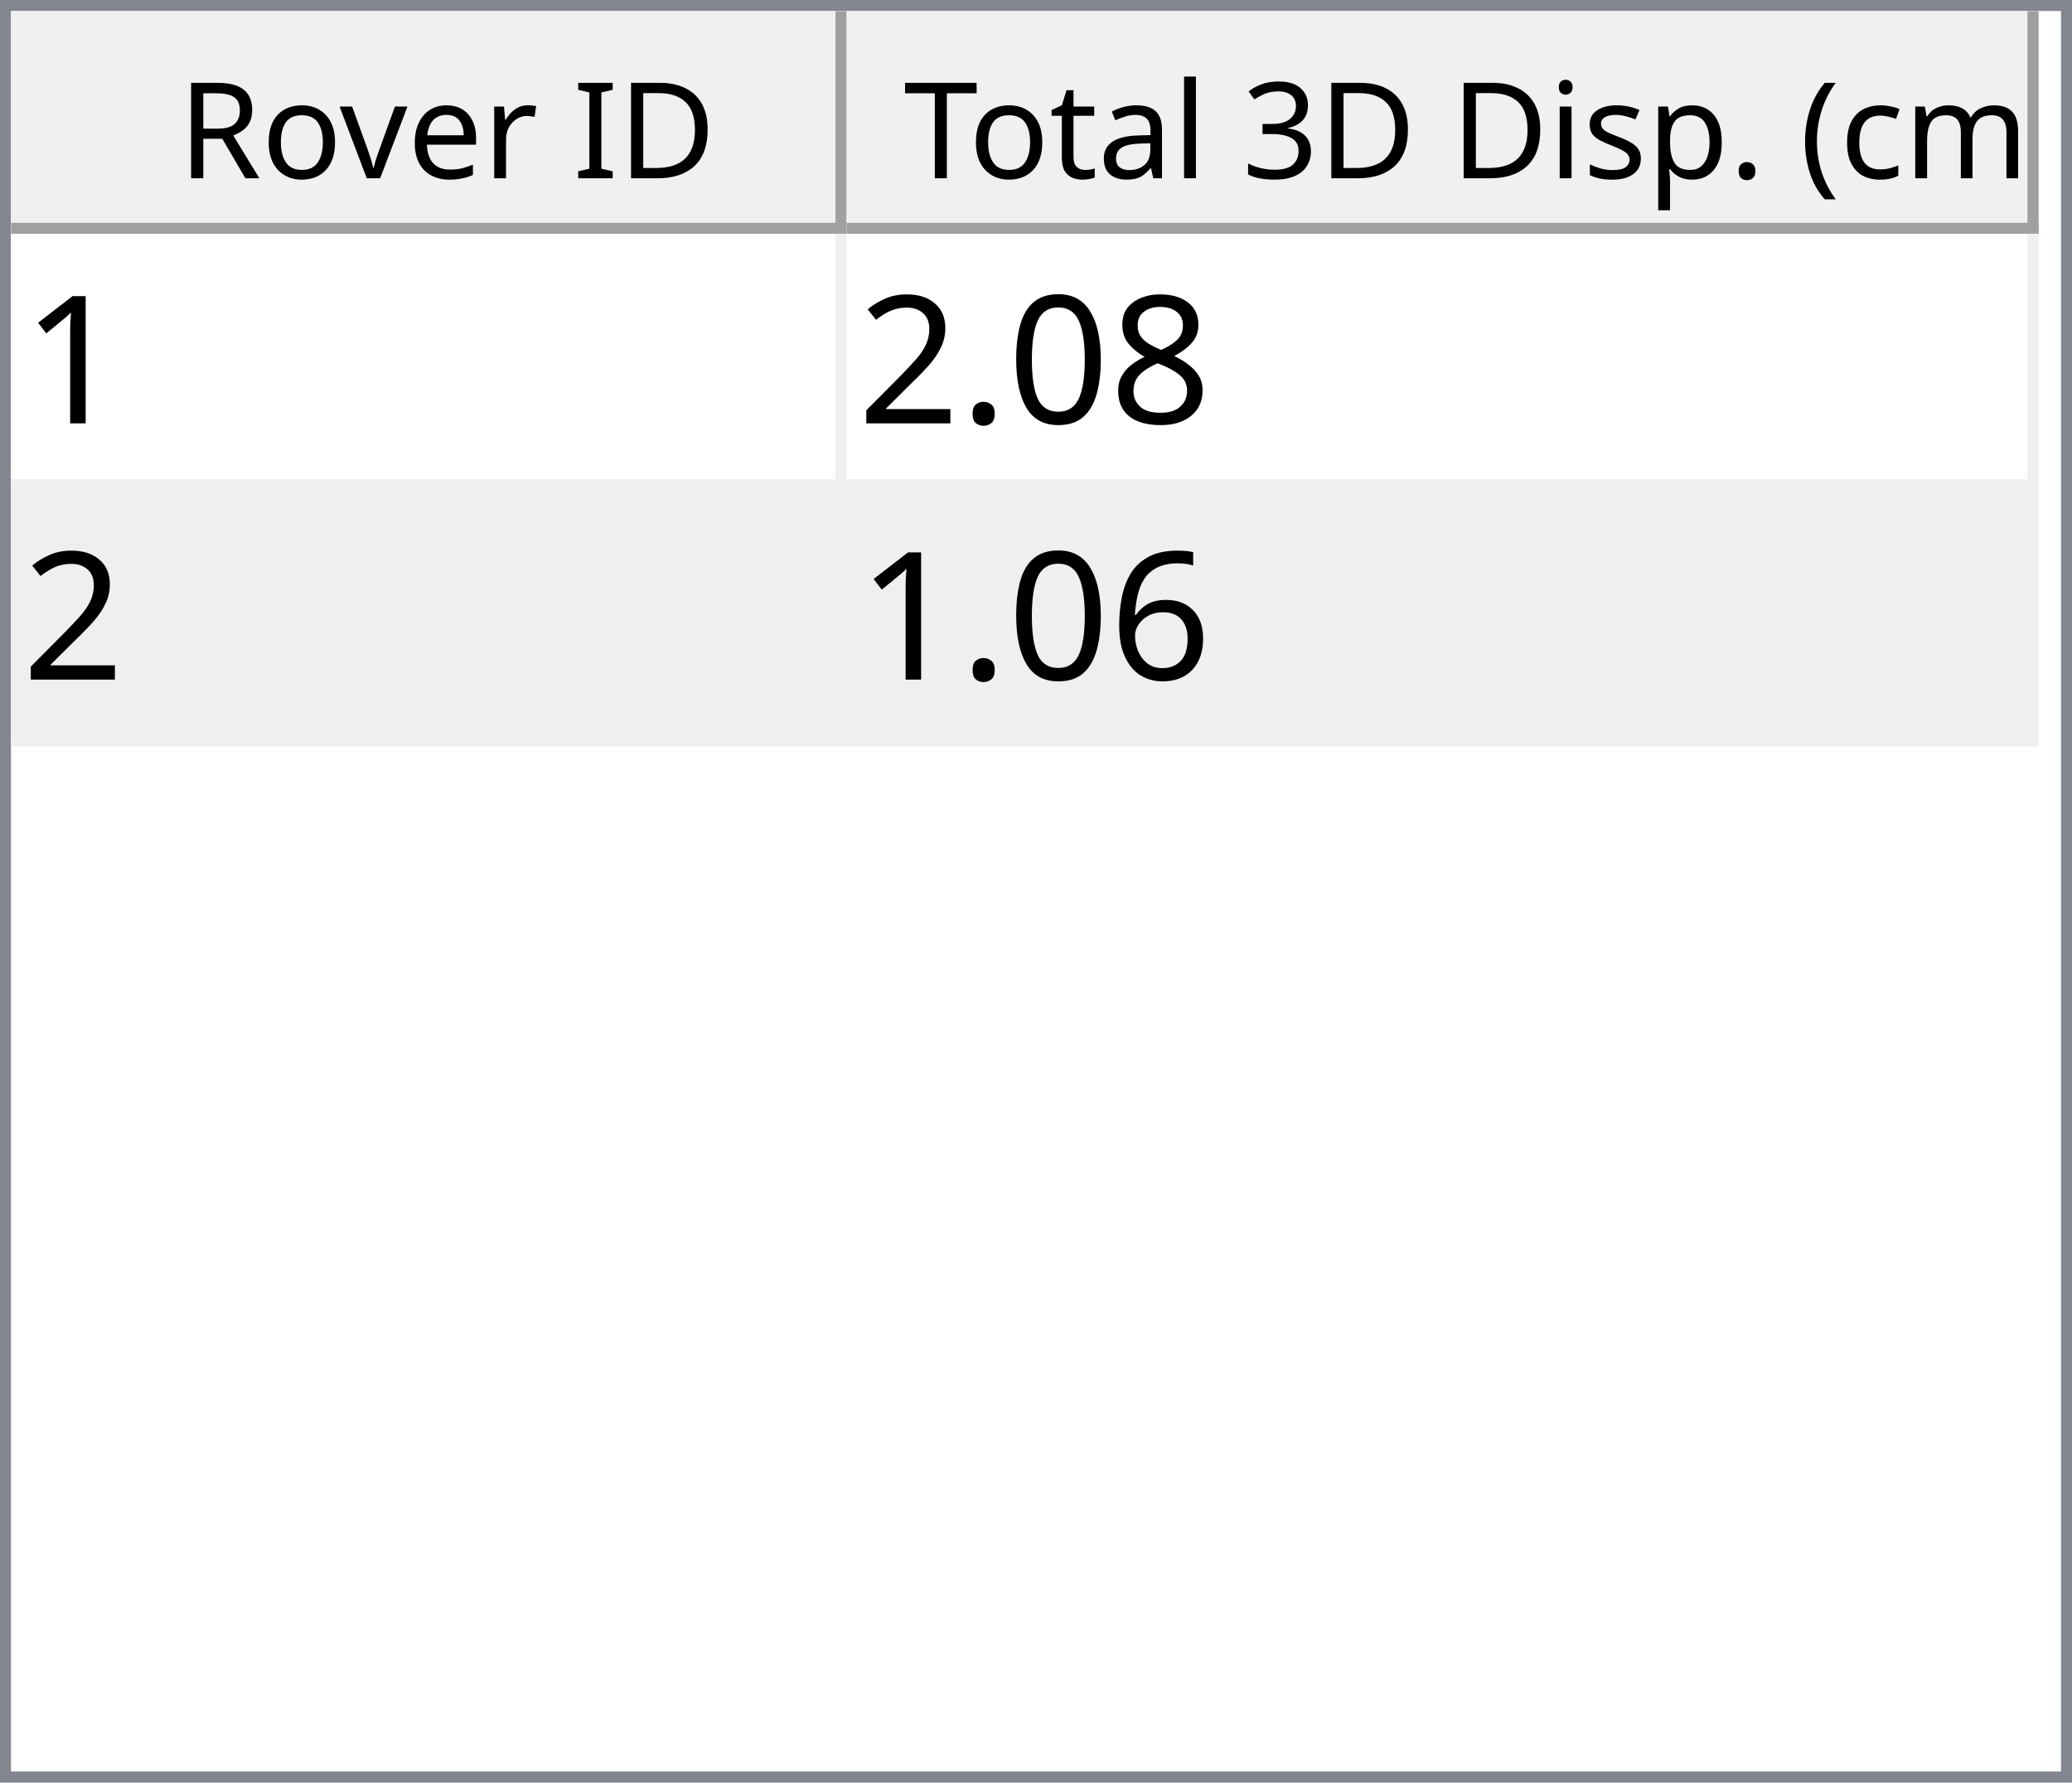
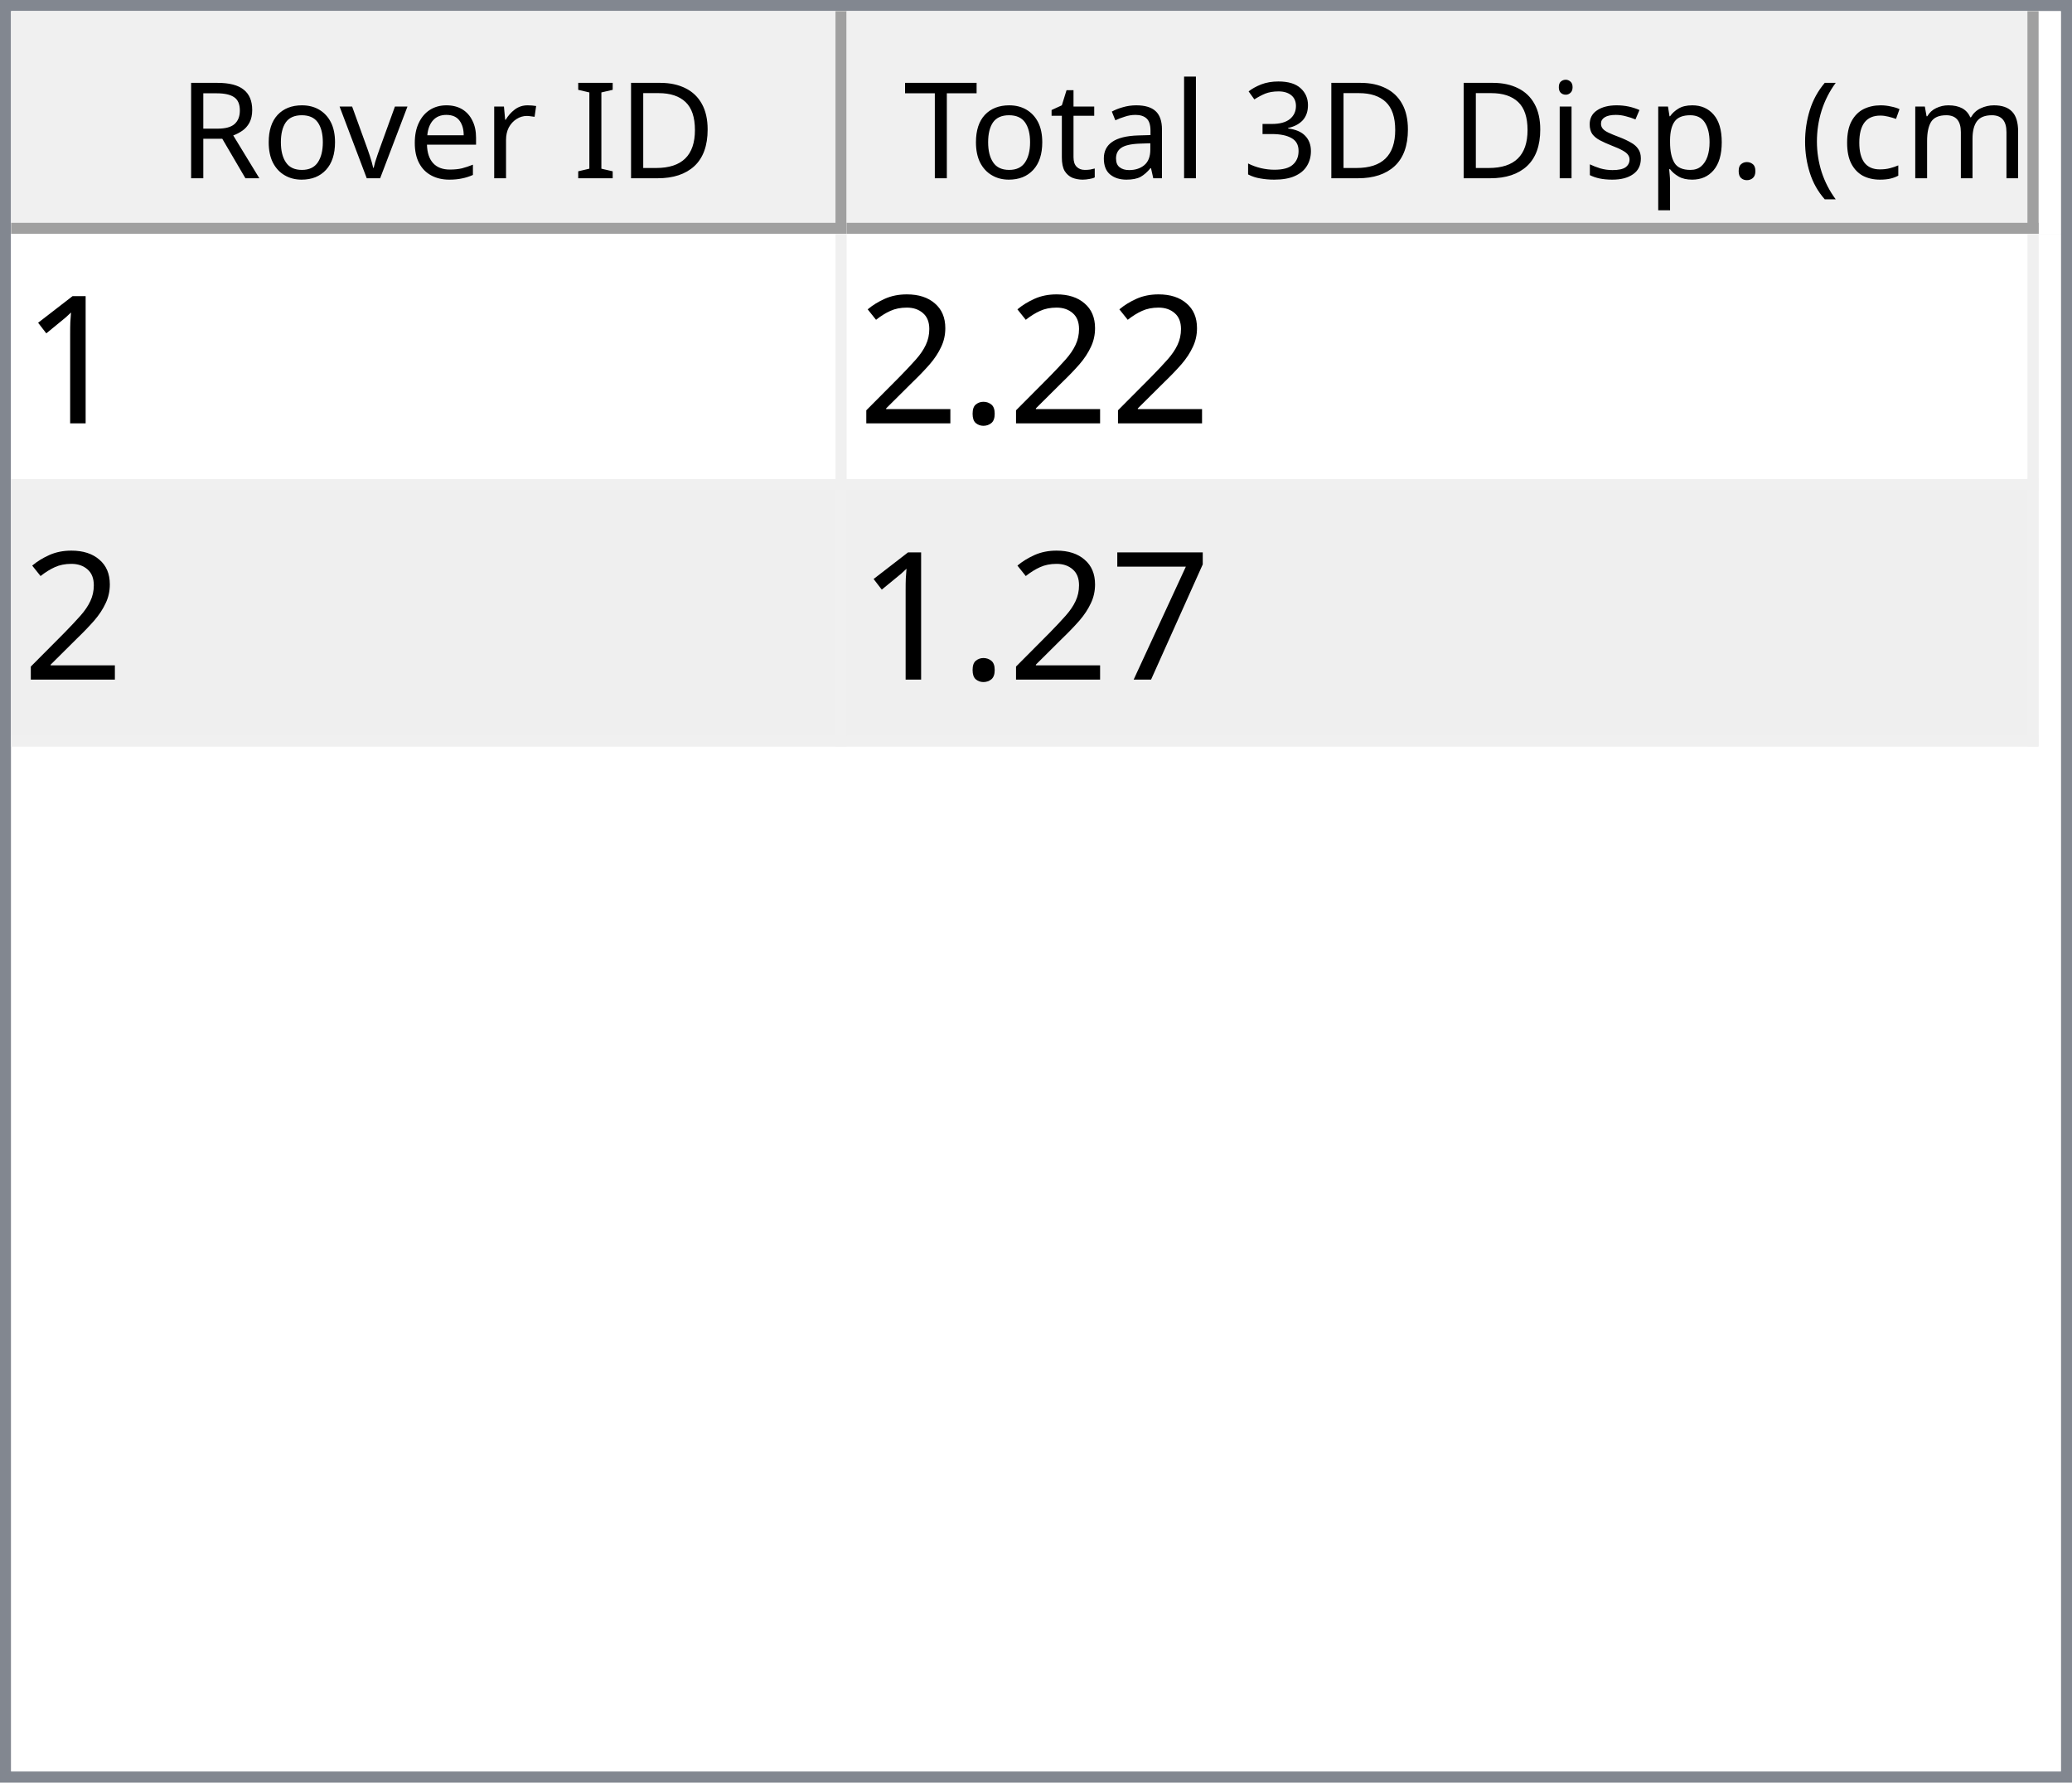
<svg xmlns="http://www.w3.org/2000/svg" style="fill-opacity:1; color-rendering:auto; color-interpolation:auto; text-rendering:auto; stroke:black; stroke-linecap:square; stroke-miterlimit:10; shape-rendering:auto; stroke-opacity:1; fill:black; stroke-dasharray:none; font-weight:normal; stroke-width:1; font-family:'Dialog'; font-style:normal; stroke-linejoin:miter; font-size:12px; stroke-dashoffset:0; image-rendering:auto;" width="186" height="160">
  <defs id="genericDefs" />
  <g>
    <defs id="defs1">
      <clipPath clipPathUnits="userSpaceOnUse" id="clipPath1">
        <path d="M0 0 L186 0 L186 160 L0 160 L0 0 Z" />
      </clipPath>
      <clipPath clipPathUnits="userSpaceOnUse" id="clipPath2">
        <path d="M0 0 L0 160 L186 160 L186 0 Z" />
      </clipPath>
      <clipPath clipPathUnits="userSpaceOnUse" id="clipPath3">
        <path d="M0 0 L0 20 L184 20 L184 0 Z" />
      </clipPath>
      <clipPath clipPathUnits="userSpaceOnUse" id="clipPath4">
        <path d="M0 0 L0 20 L75 20 L75 0 Z" />
      </clipPath>
      <clipPath clipPathUnits="userSpaceOnUse" id="clipPath5">
        <path d="M1 1 L1 19 L74 19 L74 1 Z" />
      </clipPath>
      <clipPath clipPathUnits="userSpaceOnUse" id="clipPath6">
        <path d="M0 0 L0 18 L73 18 L73 0 Z" />
      </clipPath>
      <clipPath clipPathUnits="userSpaceOnUse" id="clipPath7">
        <path d="M-0.5 -0.5 L-0.5 19.5 L74.5 19.5 L74.5 -0.5 Z" />
      </clipPath>
      <clipPath clipPathUnits="userSpaceOnUse" id="clipPath8">
        <path d="M0 0 L0 20 L107 20 L107 0 Z" />
      </clipPath>
      <clipPath clipPathUnits="userSpaceOnUse" id="clipPath9">
        <path d="M1 1 L1 19 L106 19 L106 1 Z" />
      </clipPath>
      <clipPath clipPathUnits="userSpaceOnUse" id="clipPath10">
        <path d="M0 0 L0 18 L105 18 L105 0 Z" />
      </clipPath>
      <clipPath clipPathUnits="userSpaceOnUse" id="clipPath11">
        <path d="M-0.5 -0.5 L-0.5 19.5 L106.5 19.5 L106.5 -0.5 Z" />
      </clipPath>
      <clipPath clipPathUnits="userSpaceOnUse" id="clipPath12">
        <path d="M0 0 L0 138 L184 138 L184 0 Z" />
      </clipPath>
      <clipPath clipPathUnits="userSpaceOnUse" id="clipPath13">
        <path d="M0 0 L0 46 L182 46 L182 0 Z" />
      </clipPath>
      <clipPath clipPathUnits="userSpaceOnUse" id="clipPath14">
        <path d="M-0.5 -0.5 L-0.5 45.5 L181.5 45.5 L181.5 -0.5 Z" />
      </clipPath>
      <clipPath clipPathUnits="userSpaceOnUse" id="clipPath15">
        <path d="M0 0 L0 22 L74 22 L74 0 Z" />
      </clipPath>
      <clipPath clipPathUnits="userSpaceOnUse" id="clipPath16">
        <path d="M0 0 L0 22 L106 22 L106 0 Z" />
      </clipPath>
      <font horiz-adv-x="64.551" id="font1">
        <font-face ascent="107.91" descent="25.098" units-per-em="100" style="font-style:normal; font-family:Segoe UI; font-weight:normal;" />
        <missing-glyph horiz-adv-x="64.551" d="M8.109 0 L8.109 68.266 L56.453 68.266 L56.453 0 L8.109 0 ZM15.328 7.234 L49.219 7.234 L49.219 61.031 L15.328 61.031 L15.328 7.234 Z" />
        <glyph unicode="D" horiz-adv-x="70.117" d="M9.188 0 L9.188 70.016 L28.516 70.016 Q65.531 70.016 65.531 35.891 Q65.531 19.672 55.25 9.836 Q44.969 0 27.734 0 L9.188 0 ZM17.391 62.594 L17.391 7.422 L27.828 7.422 Q41.609 7.422 49.273 14.797 Q56.938 22.172 56.938 35.688 Q56.938 62.594 28.328 62.594 L17.391 62.594 Z" />
        <glyph unicode="I" horiz-adv-x="26.611" d="M17.391 0 L9.188 0 L9.188 70.016 L17.391 70.016 L17.391 0 Z" />
        <glyph unicode=" " horiz-adv-x="27.393" d="" />
        <glyph unicode="r" horiz-adv-x="34.766" d="M34.188 41.891 Q32.078 43.5 28.125 43.5 Q23 43.5 19.555 38.672 Q16.109 33.844 16.109 25.484 L16.109 0 L8.109 0 L8.109 50 L16.109 50 L16.109 39.703 L16.312 39.703 Q18.016 44.969 21.531 47.922 Q25.047 50.875 29.391 50.875 Q32.516 50.875 34.188 50.203 L34.188 41.891 Z" />
        <glyph unicode="e" horiz-adv-x="52.295" d="M48.297 23 L12.984 23 Q13.188 14.656 17.484 10.109 Q21.781 5.562 29.297 5.562 Q37.75 5.562 44.828 11.141 L44.828 3.609 Q38.234 -1.172 27.391 -1.172 Q16.797 -1.172 10.742 5.641 Q4.688 12.453 4.688 24.812 Q4.688 36.469 11.305 43.82 Q17.922 51.172 27.734 51.172 Q37.547 51.172 42.922 44.828 Q48.297 38.484 48.297 27.203 L48.297 23 ZM40.094 29.781 Q40.047 36.719 36.75 40.578 Q33.453 44.438 27.594 44.438 Q21.922 44.438 17.969 40.383 Q14.016 36.328 13.094 29.781 L40.094 29.781 Z" />
        <glyph unicode="v" horiz-adv-x="47.9" d="M47.406 50 L27.484 0 L19.625 0 L0.688 50 L9.469 50 L22.172 13.672 Q23.578 9.672 23.922 6.688 L24.125 6.688 Q24.609 10.453 25.688 13.484 L38.969 50 L47.406 50 Z" />
        <glyph unicode="o" horiz-adv-x="58.594" d="M29 -1.172 Q17.922 -1.172 11.305 5.836 Q4.688 12.844 4.688 24.422 Q4.688 37.016 11.57 44.094 Q18.453 51.172 30.172 51.172 Q41.359 51.172 47.633 44.289 Q53.906 37.406 53.906 25.203 Q53.906 13.234 47.141 6.031 Q40.375 -1.172 29 -1.172 ZM29.594 44.438 Q21.875 44.438 17.383 39.188 Q12.891 33.938 12.891 24.703 Q12.891 15.828 17.43 10.695 Q21.969 5.562 29.594 5.562 Q37.359 5.562 41.531 10.594 Q45.703 15.625 45.703 24.906 Q45.703 34.281 41.531 39.359 Q37.359 44.438 29.594 44.438 Z" />
        <glyph unicode="R" horiz-adv-x="59.814" d="M59.375 0 L49.609 0 L37.891 19.625 Q36.281 22.359 34.766 24.289 Q33.25 26.219 31.664 27.438 Q30.078 28.656 28.25 29.219 Q26.422 29.781 24.125 29.781 L17.391 29.781 L17.391 0 L9.188 0 L9.188 70.016 L30.078 70.016 Q34.672 70.016 38.555 68.867 Q42.438 67.719 45.289 65.375 Q48.141 63.031 49.758 59.547 Q51.375 56.062 51.375 51.375 Q51.375 47.703 50.273 44.656 Q49.172 41.609 47.148 39.211 Q45.125 36.812 42.266 35.133 Q39.406 33.453 35.844 32.516 L35.844 32.328 Q37.594 31.547 38.891 30.547 Q40.188 29.547 41.359 28.18 Q42.531 26.812 43.68 25.078 Q44.828 23.344 46.234 21.047 L59.375 0 ZM17.391 62.594 L17.391 37.203 L28.516 37.203 Q31.594 37.203 34.203 38.133 Q36.812 39.062 38.719 40.797 Q40.625 42.531 41.703 45.047 Q42.781 47.562 42.781 50.688 Q42.781 56.297 39.141 59.445 Q35.5 62.594 28.609 62.594 L17.391 62.594 Z" />
        <glyph unicode=")" horiz-adv-x="30.176" d="M8.297 -15.922 L1.172 -15.922 Q16.406 2.344 16.406 26.812 Q16.406 51.469 1.078 70.016 L8.297 70.016 Q23.531 52.156 23.531 26.703 Q23.531 1.375 8.297 -15.922 Z" />
        <glyph unicode="m" horiz-adv-x="86.133" d="M79.109 0 L71.094 0 L71.094 28.719 Q71.094 37.016 68.531 40.727 Q65.969 44.438 59.906 44.438 Q54.781 44.438 51.195 39.75 Q47.609 35.062 47.609 28.516 L47.609 0 L39.594 0 L39.594 29.688 Q39.594 44.438 28.219 44.438 Q22.953 44.438 19.531 40.016 Q16.109 35.594 16.109 28.516 L16.109 0 L8.109 0 L8.109 50 L16.109 50 L16.109 42.094 L16.312 42.094 Q21.625 51.172 31.844 51.172 Q36.969 51.172 40.773 48.312 Q44.578 45.453 46 40.828 Q51.562 51.172 62.594 51.172 Q79.109 51.172 79.109 30.812 L79.109 0 Z" />
        <glyph unicode="c" horiz-adv-x="46.191" d="M42.188 2.297 Q36.422 -1.172 28.516 -1.172 Q17.828 -1.172 11.258 5.789 Q4.688 12.75 4.688 23.828 Q4.688 36.188 11.766 43.68 Q18.844 51.172 30.672 51.172 Q37.25 51.172 42.281 48.734 L42.281 40.531 Q36.719 44.438 30.375 44.438 Q22.703 44.438 17.797 38.945 Q12.891 33.453 12.891 24.516 Q12.891 15.719 17.508 10.641 Q22.125 5.562 29.891 5.562 Q36.422 5.562 42.188 9.906 L42.188 2.297 Z" />
        <glyph unicode="(" horiz-adv-x="30.176" d="M29.109 -15.922 L21.969 -15.922 Q6.844 1.375 6.844 26.703 Q6.844 52.156 21.969 70.016 L29.203 70.016 Q13.875 51.469 13.875 26.812 Q13.875 2.344 29.109 -15.922 Z" />
        <glyph unicode="." horiz-adv-x="21.68" d="M10.891 -1.078 Q8.641 -1.078 7.055 0.539 Q5.469 2.156 5.469 4.391 Q5.469 6.641 7.055 8.273 Q8.641 9.906 10.891 9.906 Q13.188 9.906 14.797 8.273 Q16.406 6.641 16.406 4.391 Q16.406 2.156 14.797 0.539 Q13.188 -1.078 10.891 -1.078 Z" />
        <glyph unicode="p" horiz-adv-x="58.789" d="M16.312 7.234 L16.109 7.234 L16.109 -23 L8.109 -23 L8.109 50 L16.109 50 L16.109 41.219 L16.312 41.219 Q22.219 51.172 33.594 51.172 Q43.266 51.172 48.688 44.461 Q54.109 37.75 54.109 26.469 Q54.109 13.922 48 6.375 Q41.891 -1.172 31.297 -1.172 Q21.578 -1.172 16.312 7.234 ZM16.109 27.391 L16.109 20.406 Q16.109 14.203 20.141 9.883 Q24.172 5.562 30.375 5.562 Q37.641 5.562 41.773 11.133 Q45.906 16.703 45.906 26.609 Q45.906 34.969 42.047 39.703 Q38.188 44.438 31.594 44.438 Q24.609 44.438 20.359 39.578 Q16.109 34.719 16.109 27.391 Z" />
        <glyph unicode="s" horiz-adv-x="42.432" d="M5.078 1.812 L5.078 10.406 Q11.625 5.562 19.484 5.562 Q30.031 5.562 30.031 12.594 Q30.031 14.594 29.125 15.992 Q28.219 17.391 26.68 18.461 Q25.141 19.531 23.07 20.383 Q21 21.234 18.609 22.172 Q15.281 23.484 12.766 24.828 Q10.25 26.172 8.57 27.859 Q6.891 29.547 6.031 31.695 Q5.172 33.844 5.172 36.719 Q5.172 40.234 6.789 42.945 Q8.406 45.656 11.086 47.484 Q13.766 49.312 17.211 50.242 Q20.656 51.172 24.312 51.172 Q30.812 51.172 35.938 48.922 L35.938 40.828 Q30.422 44.438 23.25 44.438 Q21 44.438 19.195 43.922 Q17.391 43.406 16.094 42.477 Q14.797 41.547 14.086 40.258 Q13.375 38.969 13.375 37.406 Q13.375 35.453 14.086 34.133 Q14.797 32.812 16.164 31.789 Q17.531 30.766 19.484 29.938 Q21.438 29.109 23.922 28.125 Q27.25 26.859 29.883 25.516 Q32.516 24.172 34.375 22.484 Q36.234 20.797 37.234 18.602 Q38.234 16.406 38.234 13.375 Q38.234 9.672 36.602 6.938 Q34.969 4.203 32.234 2.398 Q29.5 0.594 25.93 -0.289 Q22.359 -1.172 18.453 -1.172 Q10.75 -1.172 5.078 1.812 Z" />
        <glyph unicode="i" horiz-adv-x="24.219" d="M12.203 62.703 Q10.062 62.703 8.547 64.164 Q7.031 65.625 7.031 67.875 Q7.031 70.125 8.547 71.609 Q10.062 73.094 12.203 73.094 Q14.406 73.094 15.945 71.609 Q17.484 70.125 17.484 67.875 Q17.484 65.719 15.945 64.211 Q14.406 62.703 12.203 62.703 ZM16.109 0 L8.109 0 L8.109 50 L16.109 50 L16.109 0 Z" />
        <glyph unicode="3" horiz-adv-x="53.906" d="M46.531 19.828 Q46.531 15.094 44.75 11.211 Q42.969 7.328 39.719 4.57 Q36.469 1.812 31.93 0.297 Q27.391 -1.219 21.922 -1.219 Q11.922 -1.219 6 2.594 L6 11.188 Q13.094 5.609 22.219 5.609 Q25.875 5.609 28.828 6.539 Q31.781 7.469 33.906 9.227 Q36.031 10.984 37.18 13.477 Q38.328 15.969 38.328 19.094 Q38.328 32.812 18.797 32.812 L12.984 32.812 L12.984 39.594 L18.5 39.594 Q35.797 39.594 35.797 52.484 Q35.797 64.406 22.609 64.406 Q15.188 64.406 8.688 59.422 L8.688 67.188 Q15.375 71.188 24.609 71.188 Q29 71.188 32.57 69.969 Q36.141 68.75 38.68 66.555 Q41.219 64.359 42.609 61.281 Q44 58.203 44 54.5 Q44 40.672 30.031 36.719 L30.031 36.531 Q33.594 36.141 36.625 34.797 Q39.656 33.453 41.852 31.305 Q44.047 29.156 45.289 26.25 Q46.531 23.344 46.531 19.828 Z" />
        <glyph unicode="l" horiz-adv-x="24.219" d="M16.109 0 L8.109 0 L8.109 74.031 L16.109 74.031 L16.109 0 Z" />
        <glyph unicode="a" horiz-adv-x="50.879" d="M43.891 0 L35.891 0 L35.891 7.812 L35.688 7.812 Q30.469 -1.172 20.312 -1.172 Q12.844 -1.172 8.617 2.781 Q4.391 6.734 4.391 13.281 Q4.391 27.297 20.906 29.594 L35.891 31.688 Q35.891 44.438 25.594 44.438 Q16.547 44.438 9.281 38.281 L9.281 46.484 Q16.656 51.172 26.266 51.172 Q43.891 51.172 43.891 32.516 L43.891 0 ZM35.891 25.297 L23.828 23.641 Q18.266 22.859 15.43 20.875 Q12.594 18.891 12.594 13.875 Q12.594 10.203 15.211 7.883 Q17.828 5.562 22.172 5.562 Q28.125 5.562 32.008 9.742 Q35.891 13.922 35.891 20.312 L35.891 25.297 Z" />
        <glyph unicode="t" horiz-adv-x="33.887" d="M31.297 0.484 Q28.469 -1.078 23.828 -1.078 Q10.688 -1.078 10.688 13.578 L10.688 43.172 L2.094 43.172 L2.094 50 L10.688 50 L10.688 62.203 L18.703 64.797 L18.703 50 L31.297 50 L31.297 43.172 L18.703 43.172 L18.703 14.984 Q18.703 9.969 20.414 7.82 Q22.125 5.672 26.078 5.672 Q29.109 5.672 31.297 7.328 L31.297 0.484 Z" />
        <glyph unicode="T" horiz-adv-x="52.393" d="M50.594 62.594 L30.375 62.594 L30.375 0 L22.172 0 L22.172 62.594 L2 62.594 L2 70.016 L50.594 70.016 L50.594 62.594 Z" />
      </font>
      <font horiz-adv-x="75.0" id="font2">
        <font-face ascent="100.537" descent="21.973" units-per-em="100" style="font-style:normal; font-family:sans-serif; font-weight:normal;" />
        <missing-glyph horiz-adv-x="75.0" d="M12.5 0 L12.5 62.5 L62.5 62.5 L62.5 0 L12.5 0 ZM14.062 1.562 L60.938 1.562 L60.938 60.938 L14.062 60.938 L14.062 1.562 Z" />
        <glyph unicode="1" horiz-adv-x="55.615" d="M37.25 0 L28.469 0 L28.469 56 Q25.297 52.984 20.141 49.953 Q14.984 46.922 10.891 45.406 L10.891 53.906 Q18.266 57.375 23.781 62.305 Q29.297 67.234 31.594 71.875 L37.25 71.875 L37.25 0 Z" />
-         <glyph unicode="8" horiz-adv-x="55.615" d="M17.672 38.812 Q12.203 40.828 9.57 44.539 Q6.938 48.25 6.938 53.422 Q6.938 61.234 12.555 66.555 Q18.172 71.875 27.484 71.875 Q36.859 71.875 42.578 66.43 Q48.297 60.984 48.297 53.172 Q48.297 48.188 45.68 44.508 Q43.062 40.828 37.75 38.812 Q44.344 36.672 47.781 31.883 Q51.219 27.094 51.219 20.453 Q51.219 11.281 44.727 5.031 Q38.234 -1.219 27.641 -1.219 Q17.047 -1.219 10.547 5.055 Q4.047 11.328 4.047 20.703 Q4.047 27.688 7.594 32.398 Q11.141 37.109 17.672 38.812 ZM15.922 53.719 Q15.922 48.641 19.195 45.414 Q22.469 42.188 27.688 42.188 Q32.766 42.188 36.016 45.383 Q39.266 48.578 39.266 53.219 Q39.266 58.062 35.914 61.359 Q32.562 64.656 27.594 64.656 Q22.562 64.656 19.242 61.43 Q15.922 58.203 15.922 53.719 ZM13.094 20.656 Q13.094 16.891 14.875 13.375 Q16.656 9.859 20.172 7.93 Q23.688 6 27.734 6 Q34.031 6 38.133 10.055 Q42.234 14.109 42.234 20.359 Q42.234 26.703 38.016 30.859 Q33.797 35.016 27.438 35.016 Q21.234 35.016 17.164 30.914 Q13.094 26.812 13.094 20.656 Z" />
-         <glyph unicode="0" horiz-adv-x="55.615" d="M4.156 35.297 Q4.156 48 6.766 55.742 Q9.375 63.484 14.523 67.68 Q19.672 71.875 27.484 71.875 Q33.25 71.875 37.594 69.555 Q41.938 67.234 44.773 62.867 Q47.609 58.5 49.219 52.227 Q50.828 45.953 50.828 35.297 Q50.828 22.703 48.242 14.969 Q45.656 7.234 40.508 3.008 Q35.359 -1.219 27.484 -1.219 Q17.141 -1.219 11.234 6.203 Q4.156 15.141 4.156 35.297 ZM13.188 35.297 Q13.188 17.672 17.312 11.836 Q21.438 6 27.484 6 Q33.547 6 37.672 11.859 Q41.797 17.719 41.797 35.297 Q41.797 52.984 37.672 58.789 Q33.547 64.594 27.391 64.594 Q21.344 64.594 17.719 59.469 Q13.188 52.938 13.188 35.297 Z" />
        <glyph unicode="." horiz-adv-x="27.783" d="M9.078 0 L9.078 10.016 L19.094 10.016 L19.094 0 L9.078 0 Z" />
        <glyph unicode="2" horiz-adv-x="55.615" d="M50.344 8.453 L50.344 0 L3.031 0 Q2.938 3.172 4.047 6.109 Q5.859 10.938 9.836 15.625 Q13.812 20.312 21.344 26.469 Q33.016 36.031 37.117 41.625 Q41.219 47.219 41.219 52.203 Q41.219 57.422 37.477 61.008 Q33.734 64.594 27.734 64.594 Q21.391 64.594 17.578 60.789 Q13.766 56.984 13.719 50.25 L4.688 51.172 Q5.609 61.281 11.664 66.578 Q17.719 71.875 27.938 71.875 Q38.234 71.875 44.242 66.164 Q50.25 60.453 50.25 52 Q50.25 47.703 48.492 43.555 Q46.734 39.406 42.656 34.812 Q38.578 30.219 29.109 22.219 Q21.188 15.578 18.945 13.211 Q16.703 10.844 15.234 8.453 L50.344 8.453 Z" />
-         <glyph unicode="6" horiz-adv-x="55.615" d="M49.75 54.047 L41.016 53.375 Q39.844 58.547 37.703 60.891 Q34.125 64.656 28.906 64.656 Q24.703 64.656 21.531 62.312 Q17.391 59.281 14.992 53.469 Q12.594 47.656 12.5 36.922 Q15.672 41.75 20.266 44.094 Q24.859 46.438 29.891 46.438 Q38.672 46.438 44.852 39.969 Q51.031 33.5 51.031 23.25 Q51.031 16.5 48.125 10.719 Q45.219 4.938 40.141 1.859 Q35.062 -1.219 28.609 -1.219 Q17.625 -1.219 10.695 6.859 Q3.766 14.938 3.766 33.5 Q3.766 54.25 11.422 63.672 Q18.109 71.875 29.438 71.875 Q37.891 71.875 43.289 67.141 Q48.688 62.406 49.75 54.047 ZM13.875 23.188 Q13.875 18.656 15.797 14.508 Q17.719 10.359 21.188 8.18 Q24.656 6 28.469 6 Q34.031 6 38.039 10.492 Q42.047 14.984 42.047 22.703 Q42.047 30.125 38.086 34.398 Q34.125 38.672 28.125 38.672 Q22.172 38.672 18.023 34.398 Q13.875 30.125 13.875 23.188 Z" />
+         <glyph unicode="7" horiz-adv-x="55.615" d="M4.734 62.203 L4.734 70.656 L51.078 70.656 L51.078 63.812 Q44.234 56.547 37.523 44.484 Q30.812 32.422 27.156 19.672 Q24.516 10.688 23.781 0 L14.75 0 Q14.891 8.453 18.062 20.414 Q21.234 32.375 27.172 43.484 Q33.109 54.594 39.797 62.203 L4.734 62.203 Z" />
      </font>
    </defs>
    <g style="fill:white; stroke:white;">
      <rect x="0" y="0" width="186" style="clip-path:url(#clipPath1); stroke:none;" height="160" />
    </g>
    <g style="fill:white; text-rendering:optimizeSpeed; color-rendering:optimizeSpeed; image-rendering:optimizeSpeed; shape-rendering:crispEdges; stroke:white; color-interpolation:sRGB;">
      <rect x="0" width="186" height="160" y="0" style="stroke:none;" />
      <path style="stroke:none;" d="M0 160 L186 160 L186 0 L0 0 Z" />
    </g>
    <g style="fill:rgb(240,240,240); font-family:'Segoe UI'; stroke:rgb(240,240,240);">
      <rect x="0" y="0" width="186" style="clip-path:url(#clipPath2); stroke:none;" height="160" />
    </g>
    <g style="fill:rgb(130,135,144); font-family:'Segoe UI'; stroke:rgb(130,135,144);">
      <path d="M0 0 L186 0 L186 160 L0 160 L0 0 ZM1 1 L185 1 L185 159 L1 159 L1 1 Z" style="fill-rule:evenodd; clip-path:url(#clipPath2); stroke:none;" />
    </g>
    <g style="fill:white; font-family:'Segoe UI'; stroke:white;" transform="translate(1,1)">
      <rect x="0" y="0" width="184" style="clip-path:url(#clipPath3); stroke:none;" height="20" />
    </g>
    <g style="fill:rgb(240,240,240); font-family:'Segoe UI'; stroke:rgb(240,240,240);" transform="translate(1,1)">
      <rect x="0" y="0" width="75" style="clip-path:url(#clipPath4); stroke:none;" height="20" />
    </g>
    <g style="font-family:'Segoe UI';" transform="translate(2,2)">
      <text x="14" xml:space="preserve" y="14" style="clip-path:url(#clipPath6); stroke:none;">Rover ID</text>
    </g>
    <g style="fill:rgb(160,160,160); font-family:'Segoe UI'; stroke:rgb(160,160,160); stroke-linejoin:bevel;" transform="translate(1.5,1.5)">
      <line x1="74" x2="74" y1="0" style="fill:none; clip-path:url(#clipPath7);" y2="19" />
    </g>
    <g style="fill:rgb(160,160,160); font-family:'Segoe UI'; stroke:rgb(160,160,160); stroke-linejoin:bevel;" transform="matrix(1,0,0,1,1,1) translate(0.5,0.5)">
      <line x1="0" x2="74" y1="19" style="fill:none; clip-path:url(#clipPath7);" y2="19" />
    </g>
    <g style="fill:rgb(240,240,240); font-family:'Segoe UI'; stroke:rgb(240,240,240);" transform="translate(76,1)">
      <rect x="0" y="0" width="107" style="clip-path:url(#clipPath8); stroke:none;" height="20" />
    </g>
    <g style="font-family:'Segoe UI';" transform="translate(77,2)">
      <text x="1" xml:space="preserve" y="14" style="clip-path:url(#clipPath10); stroke:none;"> Total 3D Disp. (cm)</text>
    </g>
    <g style="fill:rgb(160,160,160); font-family:'Segoe UI'; stroke:rgb(160,160,160); stroke-linejoin:bevel;" transform="translate(76.5,1.5)">
      <line x1="106" x2="106" y1="0" style="fill:none; clip-path:url(#clipPath11);" y2="19" />
    </g>
    <g style="fill:rgb(160,160,160); font-family:'Segoe UI'; stroke:rgb(160,160,160); stroke-linejoin:bevel;" transform="matrix(1,0,0,1,76,1) translate(0.5,0.5)">
      <line x1="0" x2="106" y1="19" style="fill:none; clip-path:url(#clipPath11);" y2="19" />
    </g>
    <g style="fill:white; font-family:'Segoe UI'; stroke:white;" transform="translate(1,21)">
      <rect x="0" y="0" width="184" style="clip-path:url(#clipPath12); stroke:none;" height="138" />
    </g>
    <g style="fill:rgb(240,240,240); font-size:16px; font-family:sans-serif; stroke:rgb(240,240,240);" transform="translate(1,21)">
      <rect x="0" y="0" width="182" style="clip-path:url(#clipPath13); stroke:none;" height="46" />
      <line transform="translate(0.5,0.5)" x1="0" x2="181" y1="22" style="clip-path:url(#clipPath14); fill:none; stroke-linejoin:bevel;" y2="22" />
    </g>
    <g transform="matrix(1,0,0,1,1,21) translate(0.5,0.5)" style="fill:rgb(240,240,240); font-size:16px; font-family:sans-serif; stroke:rgb(240,240,240); stroke-linejoin:bevel;">
      <line x1="0" x2="181" y1="45" style="fill:none; clip-path:url(#clipPath14);" y2="45" />
    </g>
    <g transform="matrix(1,0,0,1,1,21) translate(0.5,0.5)" style="fill:rgb(240,240,240); font-size:16px; font-family:sans-serif; stroke:rgb(240,240,240); stroke-linejoin:bevel;">
      <line x1="74" x2="74" y1="0" style="fill:none; clip-path:url(#clipPath14);" y2="45" />
    </g>
    <g transform="matrix(1,0,0,1,1,21) translate(0.5,0.5)" style="fill:rgb(240,240,240); font-size:16px; font-family:sans-serif; stroke:rgb(240,240,240); stroke-linejoin:bevel;">
      <line x1="181" x2="181" y1="0" style="fill:none; clip-path:url(#clipPath14);" y2="45" />
    </g>
    <g style="fill:white; font-size:16px; font-family:sans-serif; stroke:white;" transform="matrix(1,0,0,1,1,21)">
      <rect x="0" y="0" width="74" style="clip-path:url(#clipPath15); stroke:none;" height="22" />
      <text x="1" y="17" style="fill:black; clip-path:url(#clipPath15); stroke:none;" xml:space="preserve">1</text>
    </g>
    <g style="fill:white; font-size:16px; font-family:sans-serif; stroke:white;" transform="matrix(1,0,0,1,1,21) translate(75,0)">
      <rect x="0" y="0" width="106" style="clip-path:url(#clipPath16); stroke:none;" height="22" />
-       <text x="1" y="17" style="fill:black; clip-path:url(#clipPath16); stroke:none;" xml:space="preserve">2.08</text>
+       <text x="1" y="17" style="fill:black; clip-path:url(#clipPath16); stroke:none;" xml:space="preserve">2.22</text>
    </g>
    <g style="fill:rgb(239,239,239); font-size:16px; font-family:sans-serif; stroke:rgb(239,239,239);" transform="matrix(1,0,0,1,1,21) translate(0,23)">
      <rect x="0" y="0" width="74" style="clip-path:url(#clipPath15); stroke:none;" height="22" />
      <text x="1" y="17" style="fill:black; clip-path:url(#clipPath15); stroke:none;" xml:space="preserve">2</text>
    </g>
    <g style="fill:rgb(239,239,239); font-size:16px; font-family:sans-serif; stroke:rgb(239,239,239);" transform="matrix(1,0,0,1,1,21) translate(75,23)">
      <rect x="0" y="0" width="106" style="clip-path:url(#clipPath16); stroke:none;" height="22" />
-       <text x="1" y="17" style="fill:black; clip-path:url(#clipPath16); stroke:none;" xml:space="preserve">1.06</text>
+       <text x="1" y="17" style="fill:black; clip-path:url(#clipPath16); stroke:none;" xml:space="preserve">1.27</text>
    </g>
  </g>
</svg>
